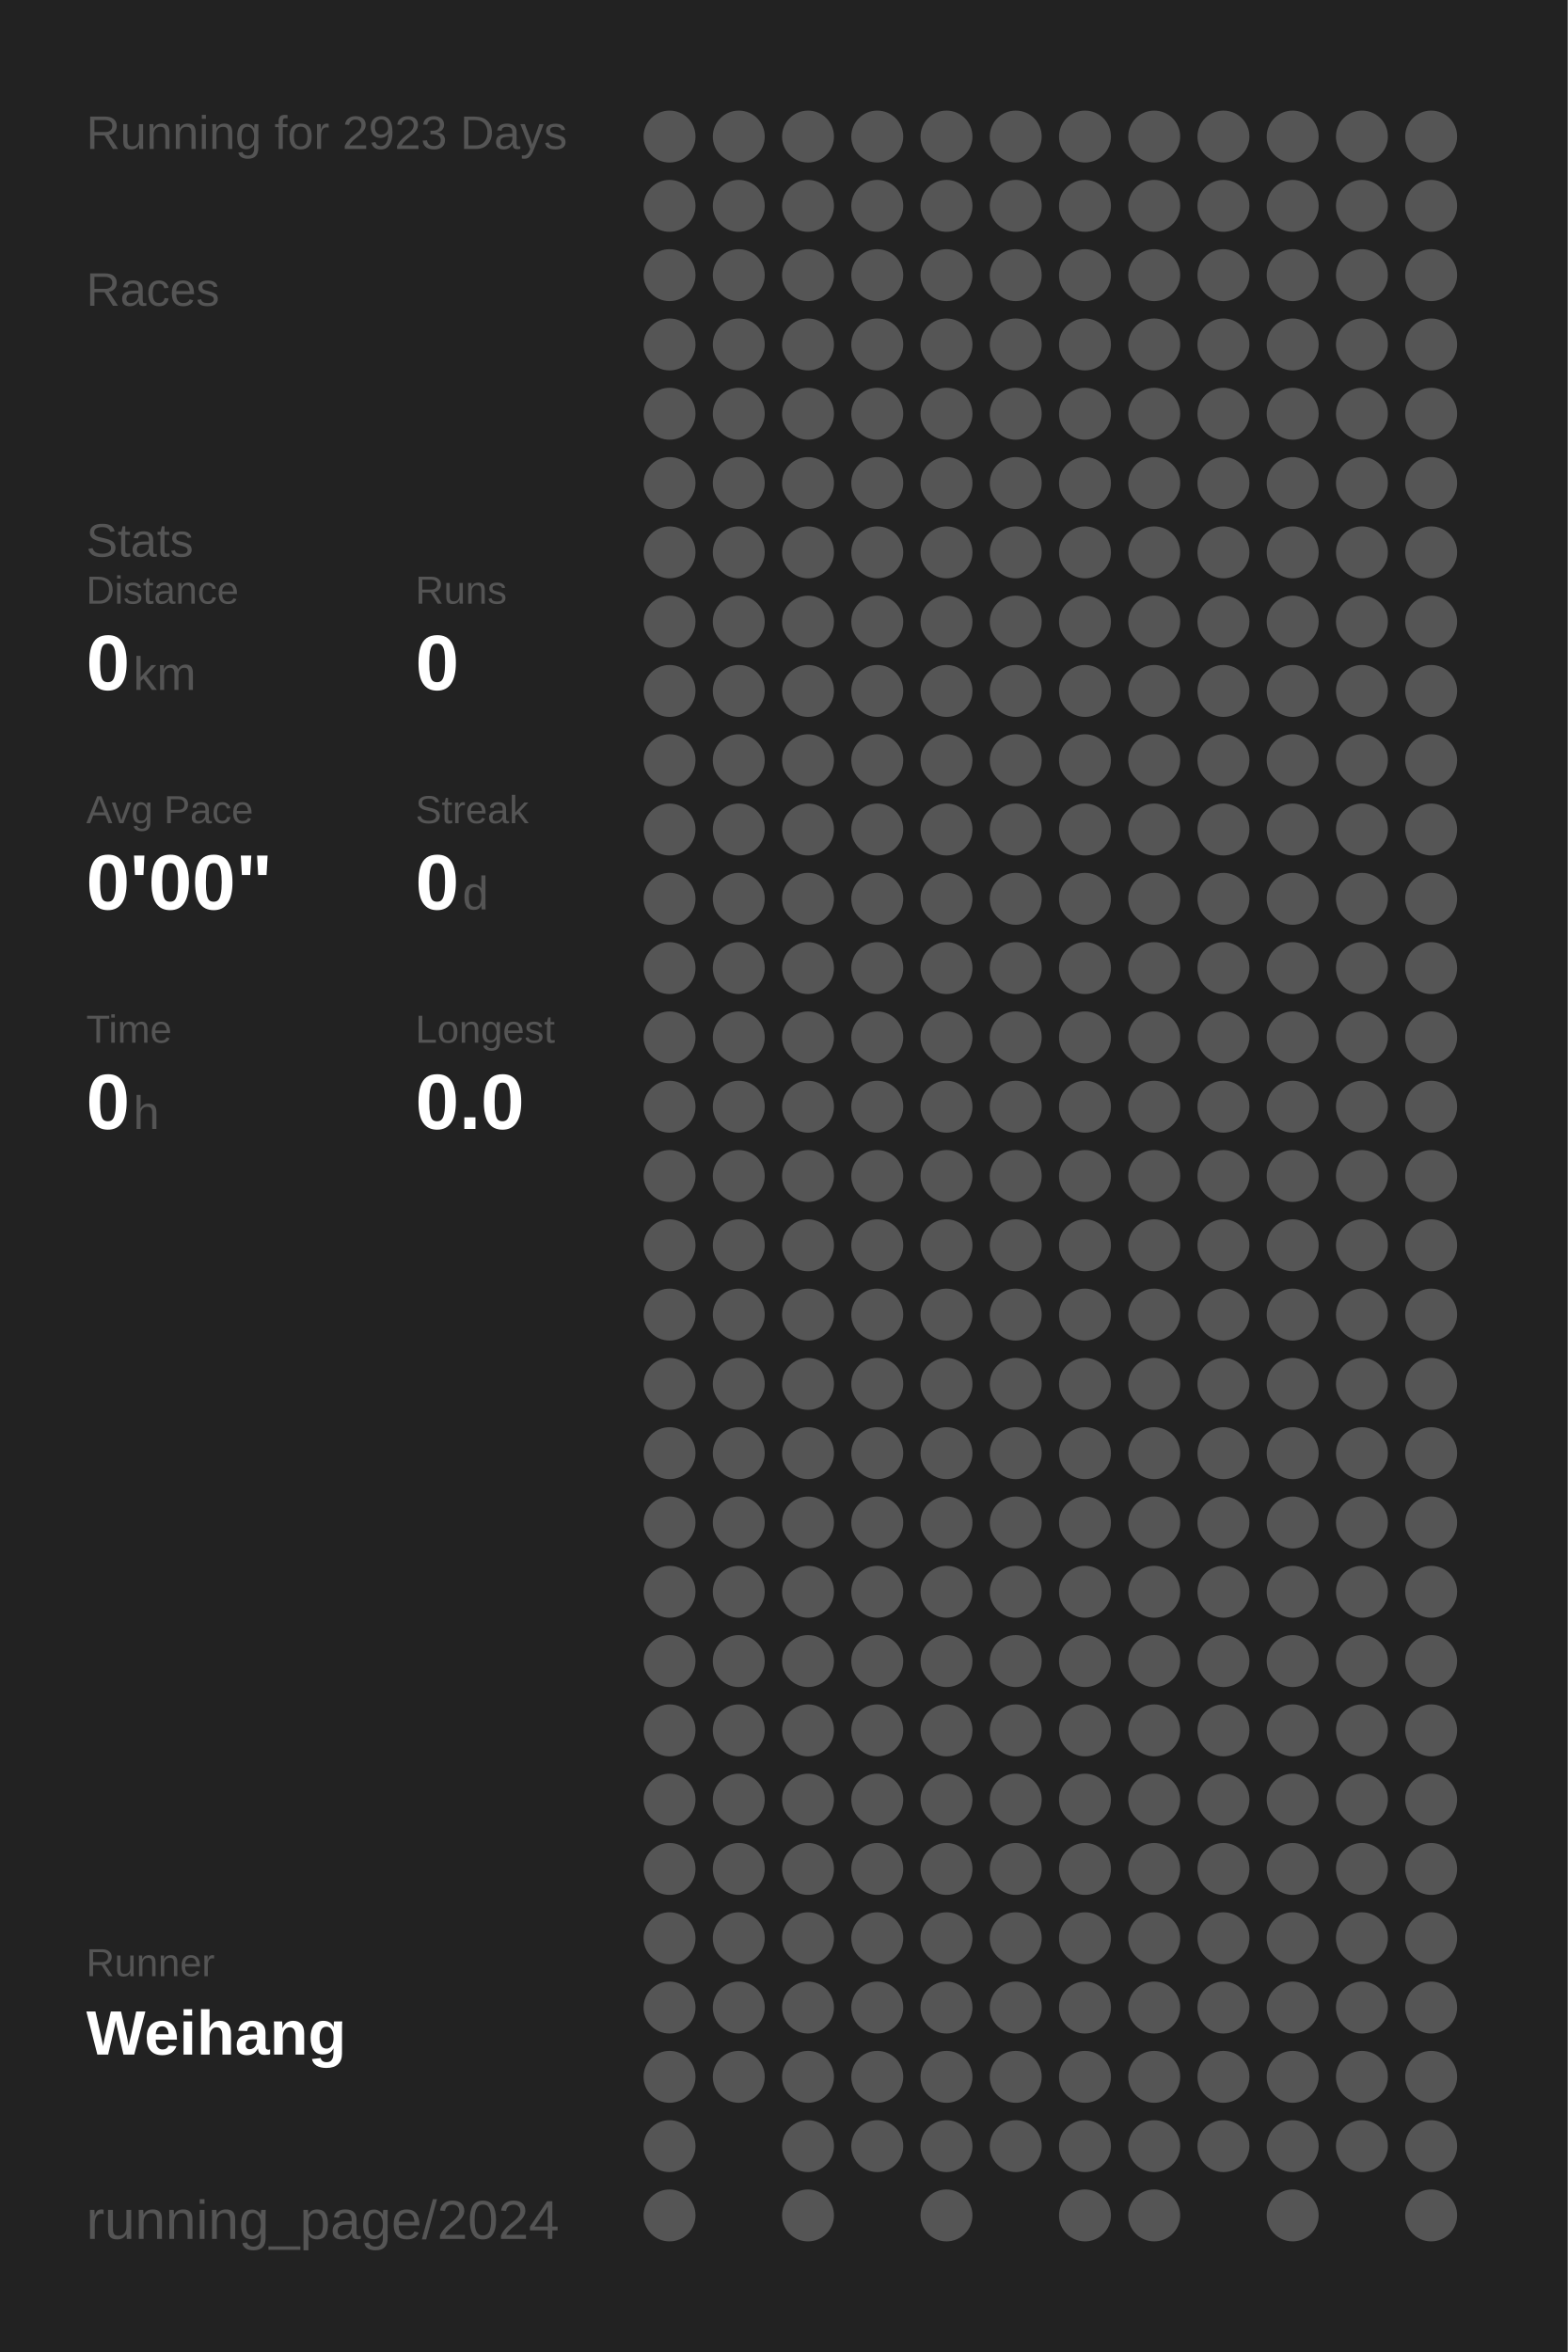
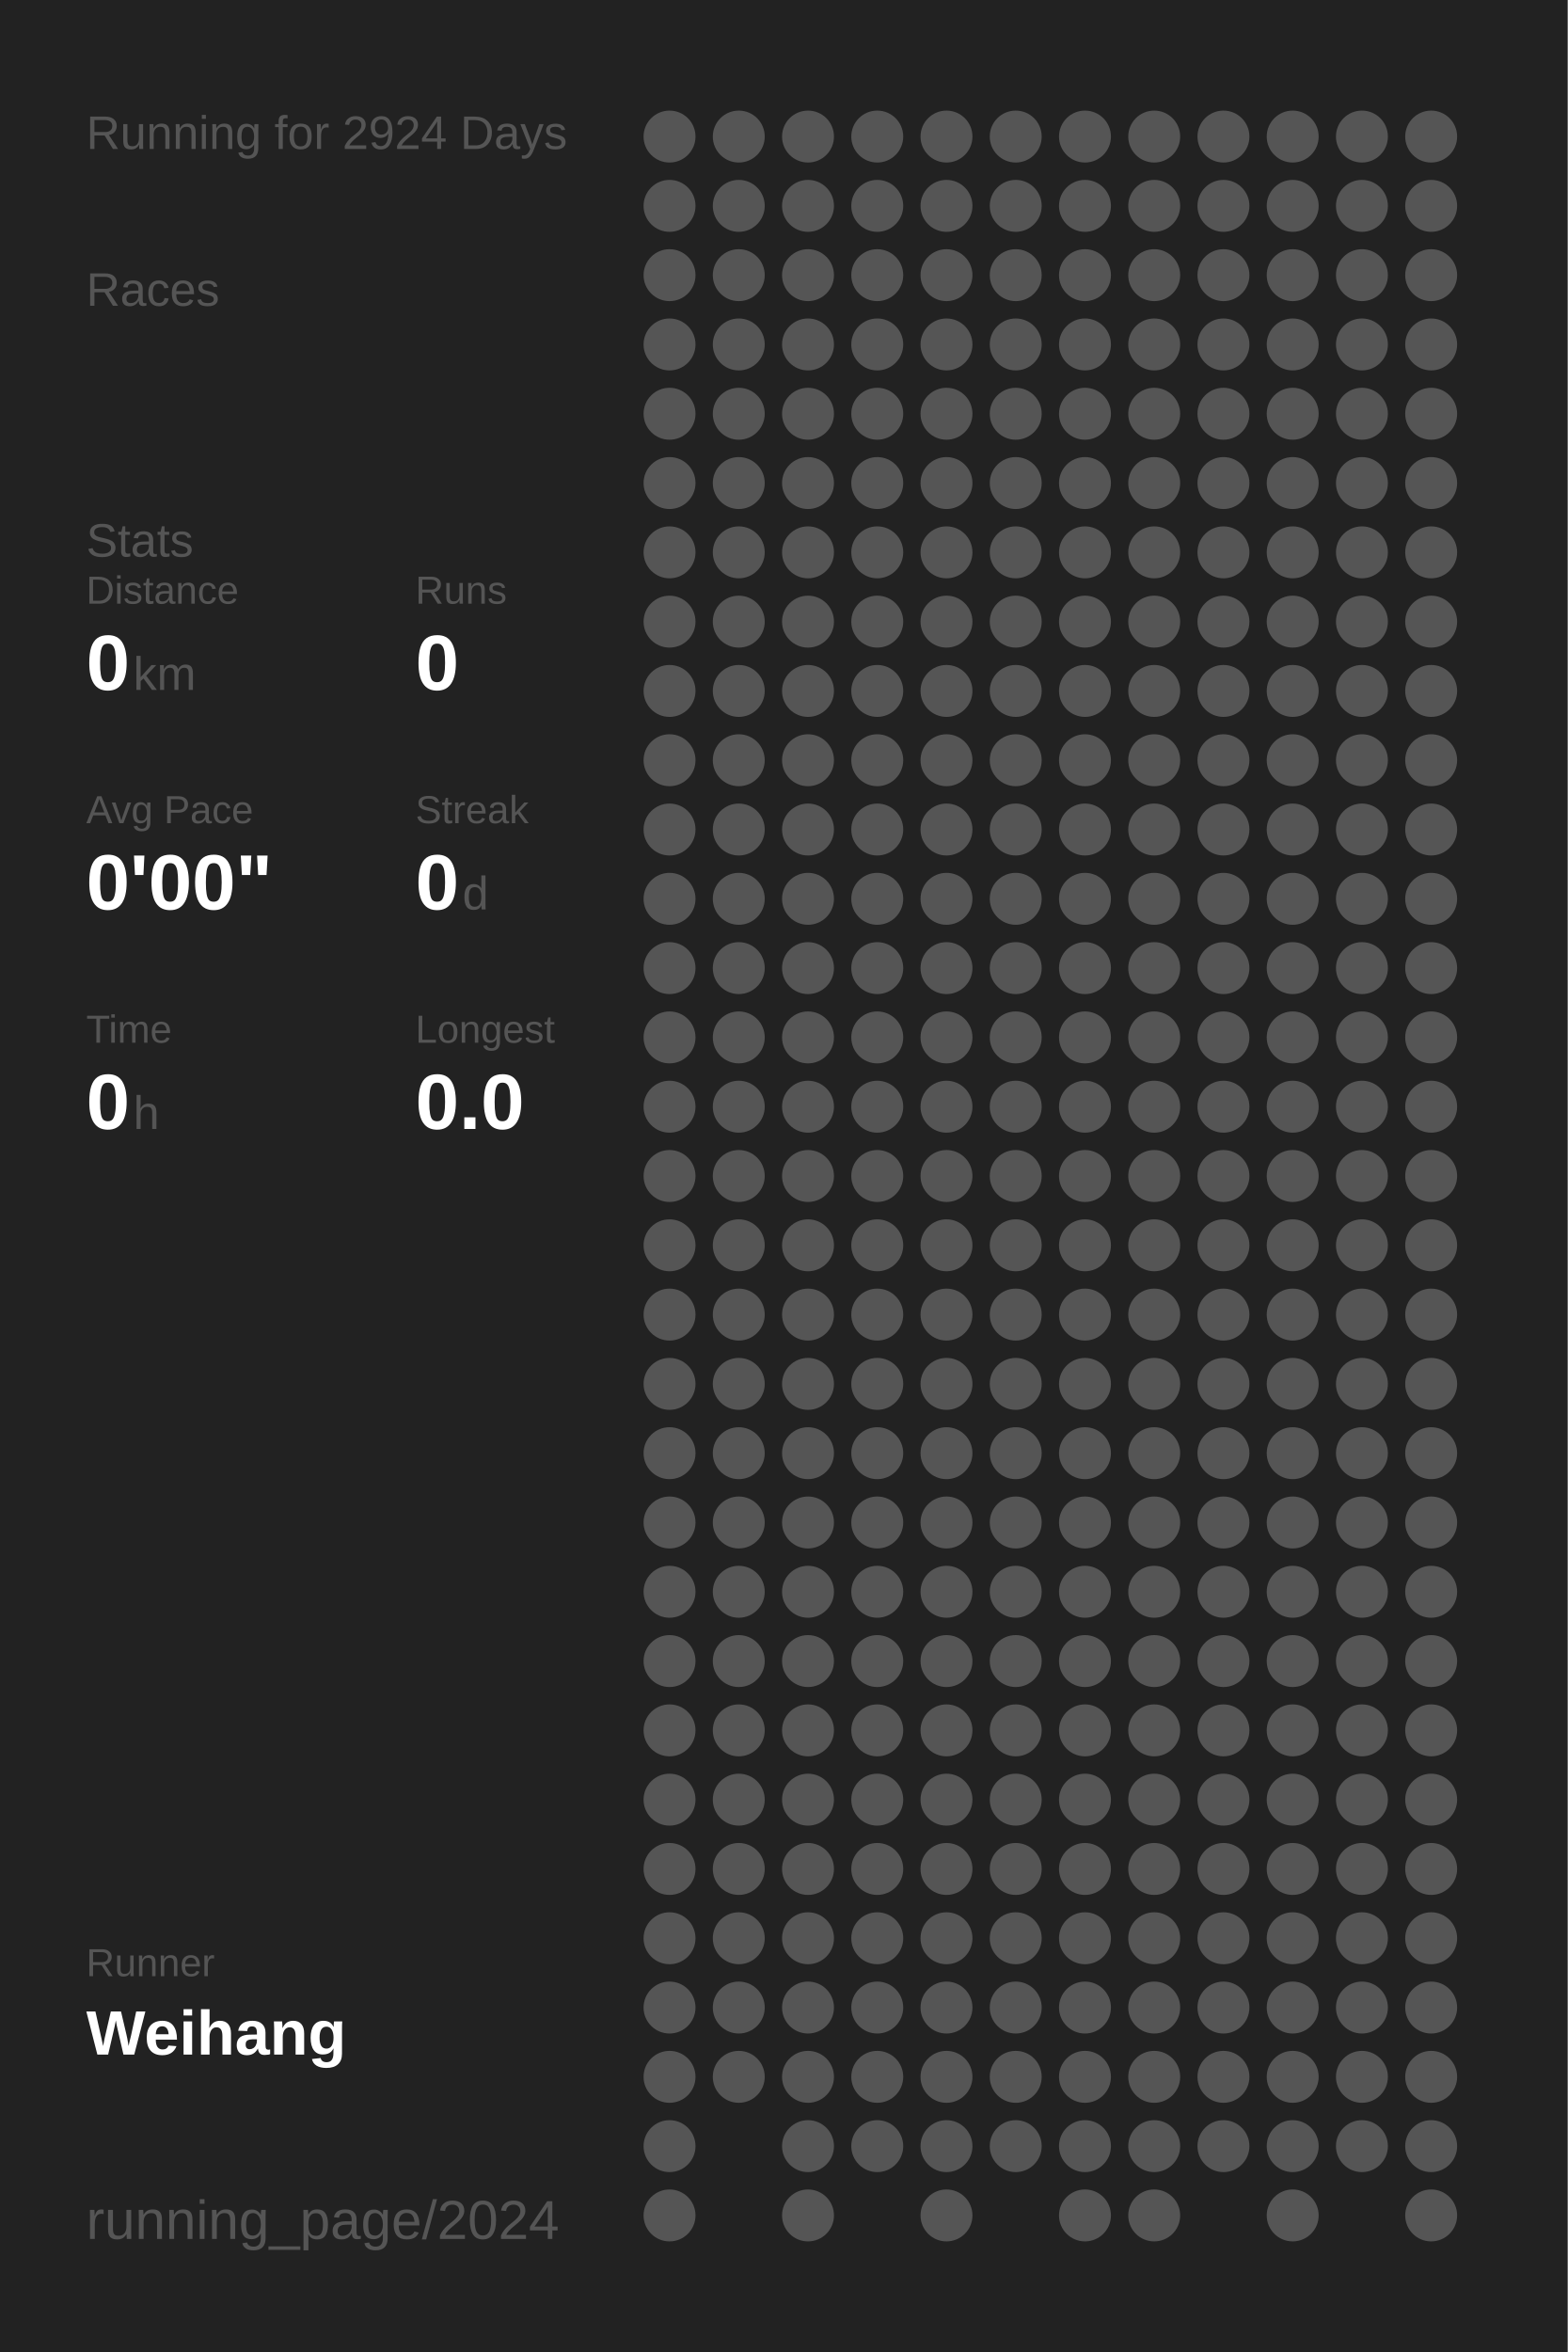
<svg xmlns="http://www.w3.org/2000/svg" baseProfile="full" height="300mm" version="1.1" viewBox="0,0,200,300" width="200mm">
  <defs />
  <rect fill="#222222" height="300" width="200" x="0" y="0" />
-   <text fill="#555555" style="font-size:6px; font-family:Arial;" x="11" y="19">Running for 2923 Days</text>
+   <text fill="#555555" style="font-size:6px; font-family:Arial;" x="11" y="19">Running for 2924 Days</text>
  <text fill="#555555" style="font-size:6px; font-family:Arial;" x="11" y="39">Races</text>
  <text fill="#555555" style="font-size:6px; font-family:Arial;" x="11" y="71">Stats</text>
  <text fill="#555555" style="font-size:5px; font-family:Arial;" x="11" y="77">Distance</text>
  <text fill="#FFFFFF" style="font-size:10px; font-family:Arial; font-weight:bold;" x="11" y="88">0</text>
  <text fill="#555555" style="font-size:6px; font-family:Arial;" x="17" y="88">km</text>
  <text fill="#555555" style="font-size:5px; font-family:Arial;" x="53" y="77">Runs</text>
  <text fill="#FFFFFF" style="font-size:10px; font-family:Arial; font-weight:bold;" x="53" y="88">0</text>
  <text fill="#555555" style="font-size:5px; font-family:Arial;" x="11" y="105">Avg Pace</text>
  <text fill="#FFFFFF" style="font-size:10px; font-family:Arial; font-weight:bold;" x="11" y="116">0'00"</text>
  <text fill="#555555" style="font-size:5px; font-family:Arial;" x="53" y="105">Streak</text>
  <text fill="#FFFFFF" style="font-size:10px; font-family:Arial; font-weight:bold;" x="53" y="116">0</text>
  <text fill="#555555" style="font-size:6px; font-family:Arial;" x="59" y="116">d</text>
  <text fill="#555555" style="font-size:5px; font-family:Arial;" x="11" y="133">Time</text>
  <text fill="#FFFFFF" style="font-size:10px; font-family:Arial; font-weight:bold;" x="11" y="144">0</text>
  <text fill="#555555" style="font-size:6px; font-family:Arial;" x="17" y="144">h</text>
  <text fill="#555555" style="font-size:5px; font-family:Arial;" x="53" y="133">Longest</text>
  <text fill="#FFFFFF" style="font-size:10px; font-family:Arial; font-weight:bold;" x="53" y="144">0.0</text>
  <text fill="#555555" style="font-size:5px; font-family:Arial;" x="11" y="252.065">Runner</text>
  <text fill="#FFFFFF" style="font-size:8px; font-family:Arial; font-weight:bold;" x="11" y="262.065">Weihang</text>
  <text fill="#555555" style="font-size:7px; font-family:Arial;" x="11" y="285.581">running_page/2024</text>
  <circle cx="85.417" cy="17.419" fill="#555555" r="3.312" />
  <circle cx="85.417" cy="26.258" fill="#555555" r="3.312" />
  <circle cx="85.417" cy="35.097" fill="#555555" r="3.312" />
  <circle cx="85.417" cy="43.935" fill="#555555" r="3.312" />
  <circle cx="85.417" cy="52.774" fill="#555555" r="3.312" />
  <circle cx="85.417" cy="61.613" fill="#555555" r="3.312" />
  <circle cx="85.417" cy="70.452" fill="#555555" r="3.312" />
  <circle cx="85.417" cy="79.29" fill="#555555" r="3.312" />
  <circle cx="85.417" cy="88.129" fill="#555555" r="3.312" />
  <circle cx="85.417" cy="96.968" fill="#555555" r="3.312" />
  <circle cx="85.417" cy="105.806" fill="#555555" r="3.312" />
  <circle cx="85.417" cy="114.645" fill="#555555" r="3.312" />
  <circle cx="85.417" cy="123.484" fill="#555555" r="3.312" />
  <circle cx="85.417" cy="132.323" fill="#555555" r="3.312" />
  <circle cx="85.417" cy="141.161" fill="#555555" r="3.312" />
  <circle cx="85.417" cy="150" fill="#555555" r="3.312" />
  <circle cx="85.417" cy="158.839" fill="#555555" r="3.312" />
  <circle cx="85.417" cy="167.677" fill="#555555" r="3.312" />
  <circle cx="85.417" cy="176.516" fill="#555555" r="3.312" />
  <circle cx="85.417" cy="185.355" fill="#555555" r="3.312" />
  <circle cx="85.417" cy="194.194" fill="#555555" r="3.312" />
  <circle cx="85.417" cy="203.032" fill="#555555" r="3.312" />
  <circle cx="85.417" cy="211.871" fill="#555555" r="3.312" />
  <circle cx="85.417" cy="220.71" fill="#555555" r="3.312" />
  <circle cx="85.417" cy="229.548" fill="#555555" r="3.312" />
  <circle cx="85.417" cy="238.387" fill="#555555" r="3.312" />
  <circle cx="85.417" cy="247.226" fill="#555555" r="3.312" />
  <circle cx="85.417" cy="256.065" fill="#555555" r="3.312" />
  <circle cx="85.417" cy="264.903" fill="#555555" r="3.312" />
  <circle cx="85.417" cy="273.742" fill="#555555" r="3.312" />
  <circle cx="85.417" cy="282.581" fill="#555555" r="3.312" />
  <circle cx="94.25" cy="17.419" fill="#555555" r="3.312" />
  <circle cx="94.25" cy="26.258" fill="#555555" r="3.312" />
  <circle cx="94.25" cy="35.097" fill="#555555" r="3.312" />
  <circle cx="94.25" cy="43.935" fill="#555555" r="3.312" />
  <circle cx="94.25" cy="52.774" fill="#555555" r="3.312" />
  <circle cx="94.25" cy="61.613" fill="#555555" r="3.312" />
  <circle cx="94.25" cy="70.452" fill="#555555" r="3.312" />
  <circle cx="94.25" cy="79.29" fill="#555555" r="3.312" />
  <circle cx="94.25" cy="88.129" fill="#555555" r="3.312" />
  <circle cx="94.25" cy="96.968" fill="#555555" r="3.312" />
  <circle cx="94.25" cy="105.806" fill="#555555" r="3.312" />
  <circle cx="94.25" cy="114.645" fill="#555555" r="3.312" />
  <circle cx="94.25" cy="123.484" fill="#555555" r="3.312" />
  <circle cx="94.25" cy="132.323" fill="#555555" r="3.312" />
  <circle cx="94.25" cy="141.161" fill="#555555" r="3.312" />
  <circle cx="94.25" cy="150" fill="#555555" r="3.312" />
  <circle cx="94.25" cy="158.839" fill="#555555" r="3.312" />
  <circle cx="94.25" cy="167.677" fill="#555555" r="3.312" />
  <circle cx="94.25" cy="176.516" fill="#555555" r="3.312" />
  <circle cx="94.25" cy="185.355" fill="#555555" r="3.312" />
  <circle cx="94.25" cy="194.194" fill="#555555" r="3.312" />
  <circle cx="94.25" cy="203.032" fill="#555555" r="3.312" />
  <circle cx="94.25" cy="211.871" fill="#555555" r="3.312" />
  <circle cx="94.25" cy="220.71" fill="#555555" r="3.312" />
  <circle cx="94.25" cy="229.548" fill="#555555" r="3.312" />
  <circle cx="94.25" cy="238.387" fill="#555555" r="3.312" />
  <circle cx="94.25" cy="247.226" fill="#555555" r="3.312" />
  <circle cx="94.25" cy="256.065" fill="#555555" r="3.312" />
  <circle cx="94.25" cy="264.903" fill="#555555" r="3.312" />
  <circle cx="103.083" cy="17.419" fill="#555555" r="3.312" />
  <circle cx="103.083" cy="26.258" fill="#555555" r="3.312" />
  <circle cx="103.083" cy="35.097" fill="#555555" r="3.312" />
  <circle cx="103.083" cy="43.935" fill="#555555" r="3.312" />
  <circle cx="103.083" cy="52.774" fill="#555555" r="3.312" />
  <circle cx="103.083" cy="61.613" fill="#555555" r="3.312" />
  <circle cx="103.083" cy="70.452" fill="#555555" r="3.312" />
  <circle cx="103.083" cy="79.29" fill="#555555" r="3.312" />
  <circle cx="103.083" cy="88.129" fill="#555555" r="3.312" />
  <circle cx="103.083" cy="96.968" fill="#555555" r="3.312" />
  <circle cx="103.083" cy="105.806" fill="#555555" r="3.312" />
  <circle cx="103.083" cy="114.645" fill="#555555" r="3.312" />
  <circle cx="103.083" cy="123.484" fill="#555555" r="3.312" />
  <circle cx="103.083" cy="132.323" fill="#555555" r="3.312" />
  <circle cx="103.083" cy="141.161" fill="#555555" r="3.312" />
  <circle cx="103.083" cy="150" fill="#555555" r="3.312" />
  <circle cx="103.083" cy="158.839" fill="#555555" r="3.312" />
  <circle cx="103.083" cy="167.677" fill="#555555" r="3.312" />
  <circle cx="103.083" cy="176.516" fill="#555555" r="3.312" />
  <circle cx="103.083" cy="185.355" fill="#555555" r="3.312" />
  <circle cx="103.083" cy="194.194" fill="#555555" r="3.312" />
  <circle cx="103.083" cy="203.032" fill="#555555" r="3.312" />
  <circle cx="103.083" cy="211.871" fill="#555555" r="3.312" />
  <circle cx="103.083" cy="220.71" fill="#555555" r="3.312" />
  <circle cx="103.083" cy="229.548" fill="#555555" r="3.312" />
  <circle cx="103.083" cy="238.387" fill="#555555" r="3.312" />
  <circle cx="103.083" cy="247.226" fill="#555555" r="3.312" />
  <circle cx="103.083" cy="256.065" fill="#555555" r="3.312" />
  <circle cx="103.083" cy="264.903" fill="#555555" r="3.312" />
  <circle cx="103.083" cy="273.742" fill="#555555" r="3.312" />
  <circle cx="103.083" cy="282.581" fill="#555555" r="3.312" />
  <circle cx="111.917" cy="17.419" fill="#555555" r="3.312" />
  <circle cx="111.917" cy="26.258" fill="#555555" r="3.312" />
  <circle cx="111.917" cy="35.097" fill="#555555" r="3.312" />
  <circle cx="111.917" cy="43.935" fill="#555555" r="3.312" />
  <circle cx="111.917" cy="52.774" fill="#555555" r="3.312" />
  <circle cx="111.917" cy="61.613" fill="#555555" r="3.312" />
  <circle cx="111.917" cy="70.452" fill="#555555" r="3.312" />
  <circle cx="111.917" cy="79.29" fill="#555555" r="3.312" />
  <circle cx="111.917" cy="88.129" fill="#555555" r="3.312" />
  <circle cx="111.917" cy="96.968" fill="#555555" r="3.312" />
  <circle cx="111.917" cy="105.806" fill="#555555" r="3.312" />
  <circle cx="111.917" cy="114.645" fill="#555555" r="3.312" />
  <circle cx="111.917" cy="123.484" fill="#555555" r="3.312" />
  <circle cx="111.917" cy="132.323" fill="#555555" r="3.312" />
  <circle cx="111.917" cy="141.161" fill="#555555" r="3.312" />
  <circle cx="111.917" cy="150" fill="#555555" r="3.312" />
  <circle cx="111.917" cy="158.839" fill="#555555" r="3.312" />
  <circle cx="111.917" cy="167.677" fill="#555555" r="3.312" />
  <circle cx="111.917" cy="176.516" fill="#555555" r="3.312" />
  <circle cx="111.917" cy="185.355" fill="#555555" r="3.312" />
  <circle cx="111.917" cy="194.194" fill="#555555" r="3.312" />
  <circle cx="111.917" cy="203.032" fill="#555555" r="3.312" />
  <circle cx="111.917" cy="211.871" fill="#555555" r="3.312" />
  <circle cx="111.917" cy="220.71" fill="#555555" r="3.312" />
  <circle cx="111.917" cy="229.548" fill="#555555" r="3.312" />
  <circle cx="111.917" cy="238.387" fill="#555555" r="3.312" />
  <circle cx="111.917" cy="247.226" fill="#555555" r="3.312" />
  <circle cx="111.917" cy="256.065" fill="#555555" r="3.312" />
  <circle cx="111.917" cy="264.903" fill="#555555" r="3.312" />
  <circle cx="111.917" cy="273.742" fill="#555555" r="3.312" />
  <circle cx="120.75" cy="17.419" fill="#555555" r="3.312" />
  <circle cx="120.75" cy="26.258" fill="#555555" r="3.312" />
  <circle cx="120.75" cy="35.097" fill="#555555" r="3.312" />
  <circle cx="120.75" cy="43.935" fill="#555555" r="3.312" />
  <circle cx="120.75" cy="52.774" fill="#555555" r="3.312" />
  <circle cx="120.75" cy="61.613" fill="#555555" r="3.312" />
  <circle cx="120.75" cy="70.452" fill="#555555" r="3.312" />
  <circle cx="120.75" cy="79.29" fill="#555555" r="3.312" />
  <circle cx="120.75" cy="88.129" fill="#555555" r="3.312" />
  <circle cx="120.75" cy="96.968" fill="#555555" r="3.312" />
  <circle cx="120.75" cy="105.806" fill="#555555" r="3.312" />
  <circle cx="120.75" cy="114.645" fill="#555555" r="3.312" />
  <circle cx="120.75" cy="123.484" fill="#555555" r="3.312" />
  <circle cx="120.75" cy="132.323" fill="#555555" r="3.312" />
  <circle cx="120.75" cy="141.161" fill="#555555" r="3.312" />
  <circle cx="120.75" cy="150" fill="#555555" r="3.312" />
  <circle cx="120.75" cy="158.839" fill="#555555" r="3.312" />
  <circle cx="120.75" cy="167.677" fill="#555555" r="3.312" />
  <circle cx="120.75" cy="176.516" fill="#555555" r="3.312" />
  <circle cx="120.75" cy="185.355" fill="#555555" r="3.312" />
  <circle cx="120.75" cy="194.194" fill="#555555" r="3.312" />
  <circle cx="120.75" cy="203.032" fill="#555555" r="3.312" />
  <circle cx="120.75" cy="211.871" fill="#555555" r="3.312" />
  <circle cx="120.75" cy="220.71" fill="#555555" r="3.312" />
  <circle cx="120.75" cy="229.548" fill="#555555" r="3.312" />
  <circle cx="120.75" cy="238.387" fill="#555555" r="3.312" />
  <circle cx="120.75" cy="247.226" fill="#555555" r="3.312" />
  <circle cx="120.75" cy="256.065" fill="#555555" r="3.312" />
  <circle cx="120.75" cy="264.903" fill="#555555" r="3.312" />
  <circle cx="120.75" cy="273.742" fill="#555555" r="3.312" />
  <circle cx="120.75" cy="282.581" fill="#555555" r="3.312" />
  <circle cx="129.583" cy="17.419" fill="#555555" r="3.312" />
  <circle cx="129.583" cy="26.258" fill="#555555" r="3.312" />
  <circle cx="129.583" cy="35.097" fill="#555555" r="3.312" />
  <circle cx="129.583" cy="43.935" fill="#555555" r="3.312" />
  <circle cx="129.583" cy="52.774" fill="#555555" r="3.312" />
  <circle cx="129.583" cy="61.613" fill="#555555" r="3.312" />
  <circle cx="129.583" cy="70.452" fill="#555555" r="3.312" />
  <circle cx="129.583" cy="79.29" fill="#555555" r="3.312" />
  <circle cx="129.583" cy="88.129" fill="#555555" r="3.312" />
  <circle cx="129.583" cy="96.968" fill="#555555" r="3.312" />
  <circle cx="129.583" cy="105.806" fill="#555555" r="3.312" />
  <circle cx="129.583" cy="114.645" fill="#555555" r="3.312" />
  <circle cx="129.583" cy="123.484" fill="#555555" r="3.312" />
  <circle cx="129.583" cy="132.323" fill="#555555" r="3.312" />
  <circle cx="129.583" cy="141.161" fill="#555555" r="3.312" />
  <circle cx="129.583" cy="150" fill="#555555" r="3.312" />
  <circle cx="129.583" cy="158.839" fill="#555555" r="3.312" />
  <circle cx="129.583" cy="167.677" fill="#555555" r="3.312" />
  <circle cx="129.583" cy="176.516" fill="#555555" r="3.312" />
  <circle cx="129.583" cy="185.355" fill="#555555" r="3.312" />
  <circle cx="129.583" cy="194.194" fill="#555555" r="3.312" />
  <circle cx="129.583" cy="203.032" fill="#555555" r="3.312" />
  <circle cx="129.583" cy="211.871" fill="#555555" r="3.312" />
  <circle cx="129.583" cy="220.71" fill="#555555" r="3.312" />
  <circle cx="129.583" cy="229.548" fill="#555555" r="3.312" />
  <circle cx="129.583" cy="238.387" fill="#555555" r="3.312" />
  <circle cx="129.583" cy="247.226" fill="#555555" r="3.312" />
  <circle cx="129.583" cy="256.065" fill="#555555" r="3.312" />
  <circle cx="129.583" cy="264.903" fill="#555555" r="3.312" />
  <circle cx="129.583" cy="273.742" fill="#555555" r="3.312" />
  <circle cx="138.417" cy="17.419" fill="#555555" r="3.312" />
  <circle cx="138.417" cy="26.258" fill="#555555" r="3.312" />
  <circle cx="138.417" cy="35.097" fill="#555555" r="3.312" />
  <circle cx="138.417" cy="43.935" fill="#555555" r="3.312" />
  <circle cx="138.417" cy="52.774" fill="#555555" r="3.312" />
  <circle cx="138.417" cy="61.613" fill="#555555" r="3.312" />
  <circle cx="138.417" cy="70.452" fill="#555555" r="3.312" />
  <circle cx="138.417" cy="79.29" fill="#555555" r="3.312" />
  <circle cx="138.417" cy="88.129" fill="#555555" r="3.312" />
  <circle cx="138.417" cy="96.968" fill="#555555" r="3.312" />
  <circle cx="138.417" cy="105.806" fill="#555555" r="3.312" />
  <circle cx="138.417" cy="114.645" fill="#555555" r="3.312" />
  <circle cx="138.417" cy="123.484" fill="#555555" r="3.312" />
  <circle cx="138.417" cy="132.323" fill="#555555" r="3.312" />
  <circle cx="138.417" cy="141.161" fill="#555555" r="3.312" />
  <circle cx="138.417" cy="150" fill="#555555" r="3.312" />
  <circle cx="138.417" cy="158.839" fill="#555555" r="3.312" />
  <circle cx="138.417" cy="167.677" fill="#555555" r="3.312" />
  <circle cx="138.417" cy="176.516" fill="#555555" r="3.312" />
  <circle cx="138.417" cy="185.355" fill="#555555" r="3.312" />
  <circle cx="138.417" cy="194.194" fill="#555555" r="3.312" />
  <circle cx="138.417" cy="203.032" fill="#555555" r="3.312" />
  <circle cx="138.417" cy="211.871" fill="#555555" r="3.312" />
  <circle cx="138.417" cy="220.71" fill="#555555" r="3.312" />
  <circle cx="138.417" cy="229.548" fill="#555555" r="3.312" />
  <circle cx="138.417" cy="238.387" fill="#555555" r="3.312" />
  <circle cx="138.417" cy="247.226" fill="#555555" r="3.312" />
  <circle cx="138.417" cy="256.065" fill="#555555" r="3.312" />
  <circle cx="138.417" cy="264.903" fill="#555555" r="3.312" />
  <circle cx="138.417" cy="273.742" fill="#555555" r="3.312" />
  <circle cx="138.417" cy="282.581" fill="#555555" r="3.312" />
  <circle cx="147.25" cy="17.419" fill="#555555" r="3.312" />
  <circle cx="147.25" cy="26.258" fill="#555555" r="3.312" />
  <circle cx="147.25" cy="35.097" fill="#555555" r="3.312" />
  <circle cx="147.25" cy="43.935" fill="#555555" r="3.312" />
  <circle cx="147.25" cy="52.774" fill="#555555" r="3.312" />
  <circle cx="147.25" cy="61.613" fill="#555555" r="3.312" />
  <circle cx="147.25" cy="70.452" fill="#555555" r="3.312" />
  <circle cx="147.25" cy="79.29" fill="#555555" r="3.312" />
  <circle cx="147.25" cy="88.129" fill="#555555" r="3.312" />
  <circle cx="147.25" cy="96.968" fill="#555555" r="3.312" />
  <circle cx="147.25" cy="105.806" fill="#555555" r="3.312" />
  <circle cx="147.25" cy="114.645" fill="#555555" r="3.312" />
  <circle cx="147.25" cy="123.484" fill="#555555" r="3.312" />
  <circle cx="147.25" cy="132.323" fill="#555555" r="3.312" />
  <circle cx="147.25" cy="141.161" fill="#555555" r="3.312" />
  <circle cx="147.25" cy="150" fill="#555555" r="3.312" />
  <circle cx="147.25" cy="158.839" fill="#555555" r="3.312" />
  <circle cx="147.25" cy="167.677" fill="#555555" r="3.312" />
  <circle cx="147.25" cy="176.516" fill="#555555" r="3.312" />
  <circle cx="147.25" cy="185.355" fill="#555555" r="3.312" />
  <circle cx="147.25" cy="194.194" fill="#555555" r="3.312" />
  <circle cx="147.25" cy="203.032" fill="#555555" r="3.312" />
  <circle cx="147.25" cy="211.871" fill="#555555" r="3.312" />
  <circle cx="147.25" cy="220.71" fill="#555555" r="3.312" />
  <circle cx="147.25" cy="229.548" fill="#555555" r="3.312" />
  <circle cx="147.25" cy="238.387" fill="#555555" r="3.312" />
  <circle cx="147.25" cy="247.226" fill="#555555" r="3.312" />
  <circle cx="147.25" cy="256.065" fill="#555555" r="3.312" />
  <circle cx="147.25" cy="264.903" fill="#555555" r="3.312" />
  <circle cx="147.25" cy="273.742" fill="#555555" r="3.312" />
  <circle cx="147.25" cy="282.581" fill="#555555" r="3.312" />
  <circle cx="156.083" cy="17.419" fill="#555555" r="3.312" />
  <circle cx="156.083" cy="26.258" fill="#555555" r="3.312" />
  <circle cx="156.083" cy="35.097" fill="#555555" r="3.312" />
  <circle cx="156.083" cy="43.935" fill="#555555" r="3.312" />
  <circle cx="156.083" cy="52.774" fill="#555555" r="3.312" />
  <circle cx="156.083" cy="61.613" fill="#555555" r="3.312" />
  <circle cx="156.083" cy="70.452" fill="#555555" r="3.312" />
  <circle cx="156.083" cy="79.29" fill="#555555" r="3.312" />
  <circle cx="156.083" cy="88.129" fill="#555555" r="3.312" />
  <circle cx="156.083" cy="96.968" fill="#555555" r="3.312" />
  <circle cx="156.083" cy="105.806" fill="#555555" r="3.312" />
  <circle cx="156.083" cy="114.645" fill="#555555" r="3.312" />
  <circle cx="156.083" cy="123.484" fill="#555555" r="3.312" />
  <circle cx="156.083" cy="132.323" fill="#555555" r="3.312" />
  <circle cx="156.083" cy="141.161" fill="#555555" r="3.312" />
  <circle cx="156.083" cy="150" fill="#555555" r="3.312" />
  <circle cx="156.083" cy="158.839" fill="#555555" r="3.312" />
  <circle cx="156.083" cy="167.677" fill="#555555" r="3.312" />
  <circle cx="156.083" cy="176.516" fill="#555555" r="3.312" />
  <circle cx="156.083" cy="185.355" fill="#555555" r="3.312" />
  <circle cx="156.083" cy="194.194" fill="#555555" r="3.312" />
  <circle cx="156.083" cy="203.032" fill="#555555" r="3.312" />
  <circle cx="156.083" cy="211.871" fill="#555555" r="3.312" />
  <circle cx="156.083" cy="220.71" fill="#555555" r="3.312" />
  <circle cx="156.083" cy="229.548" fill="#555555" r="3.312" />
  <circle cx="156.083" cy="238.387" fill="#555555" r="3.312" />
  <circle cx="156.083" cy="247.226" fill="#555555" r="3.312" />
  <circle cx="156.083" cy="256.065" fill="#555555" r="3.312" />
  <circle cx="156.083" cy="264.903" fill="#555555" r="3.312" />
  <circle cx="156.083" cy="273.742" fill="#555555" r="3.312" />
  <circle cx="164.917" cy="17.419" fill="#555555" r="3.312" />
  <circle cx="164.917" cy="26.258" fill="#555555" r="3.312" />
  <circle cx="164.917" cy="35.097" fill="#555555" r="3.312" />
  <circle cx="164.917" cy="43.935" fill="#555555" r="3.312" />
  <circle cx="164.917" cy="52.774" fill="#555555" r="3.312" />
  <circle cx="164.917" cy="61.613" fill="#555555" r="3.312" />
  <circle cx="164.917" cy="70.452" fill="#555555" r="3.312" />
  <circle cx="164.917" cy="79.29" fill="#555555" r="3.312" />
  <circle cx="164.917" cy="88.129" fill="#555555" r="3.312" />
  <circle cx="164.917" cy="96.968" fill="#555555" r="3.312" />
  <circle cx="164.917" cy="105.806" fill="#555555" r="3.312" />
  <circle cx="164.917" cy="114.645" fill="#555555" r="3.312" />
  <circle cx="164.917" cy="123.484" fill="#555555" r="3.312" />
  <circle cx="164.917" cy="132.323" fill="#555555" r="3.312" />
  <circle cx="164.917" cy="141.161" fill="#555555" r="3.312" />
  <circle cx="164.917" cy="150" fill="#555555" r="3.312" />
  <circle cx="164.917" cy="158.839" fill="#555555" r="3.312" />
  <circle cx="164.917" cy="167.677" fill="#555555" r="3.312" />
  <circle cx="164.917" cy="176.516" fill="#555555" r="3.312" />
  <circle cx="164.917" cy="185.355" fill="#555555" r="3.312" />
  <circle cx="164.917" cy="194.194" fill="#555555" r="3.312" />
  <circle cx="164.917" cy="203.032" fill="#555555" r="3.312" />
  <circle cx="164.917" cy="211.871" fill="#555555" r="3.312" />
  <circle cx="164.917" cy="220.71" fill="#555555" r="3.312" />
  <circle cx="164.917" cy="229.548" fill="#555555" r="3.312" />
  <circle cx="164.917" cy="238.387" fill="#555555" r="3.312" />
  <circle cx="164.917" cy="247.226" fill="#555555" r="3.312" />
  <circle cx="164.917" cy="256.065" fill="#555555" r="3.312" />
  <circle cx="164.917" cy="264.903" fill="#555555" r="3.312" />
  <circle cx="164.917" cy="273.742" fill="#555555" r="3.312" />
  <circle cx="164.917" cy="282.581" fill="#555555" r="3.312" />
  <circle cx="173.75" cy="17.419" fill="#555555" r="3.312" />
  <circle cx="173.75" cy="26.258" fill="#555555" r="3.312" />
  <circle cx="173.75" cy="35.097" fill="#555555" r="3.312" />
  <circle cx="173.75" cy="43.935" fill="#555555" r="3.312" />
  <circle cx="173.75" cy="52.774" fill="#555555" r="3.312" />
  <circle cx="173.75" cy="61.613" fill="#555555" r="3.312" />
  <circle cx="173.75" cy="70.452" fill="#555555" r="3.312" />
  <circle cx="173.75" cy="79.29" fill="#555555" r="3.312" />
  <circle cx="173.75" cy="88.129" fill="#555555" r="3.312" />
  <circle cx="173.75" cy="96.968" fill="#555555" r="3.312" />
  <circle cx="173.75" cy="105.806" fill="#555555" r="3.312" />
  <circle cx="173.75" cy="114.645" fill="#555555" r="3.312" />
  <circle cx="173.75" cy="123.484" fill="#555555" r="3.312" />
  <circle cx="173.75" cy="132.323" fill="#555555" r="3.312" />
  <circle cx="173.75" cy="141.161" fill="#555555" r="3.312" />
  <circle cx="173.75" cy="150" fill="#555555" r="3.312" />
  <circle cx="173.75" cy="158.839" fill="#555555" r="3.312" />
  <circle cx="173.75" cy="167.677" fill="#555555" r="3.312" />
  <circle cx="173.75" cy="176.516" fill="#555555" r="3.312" />
  <circle cx="173.75" cy="185.355" fill="#555555" r="3.312" />
  <circle cx="173.75" cy="194.194" fill="#555555" r="3.312" />
  <circle cx="173.75" cy="203.032" fill="#555555" r="3.312" />
  <circle cx="173.75" cy="211.871" fill="#555555" r="3.312" />
  <circle cx="173.75" cy="220.71" fill="#555555" r="3.312" />
  <circle cx="173.75" cy="229.548" fill="#555555" r="3.312" />
  <circle cx="173.75" cy="238.387" fill="#555555" r="3.312" />
  <circle cx="173.75" cy="247.226" fill="#555555" r="3.312" />
  <circle cx="173.75" cy="256.065" fill="#555555" r="3.312" />
  <circle cx="173.75" cy="264.903" fill="#555555" r="3.312" />
  <circle cx="173.75" cy="273.742" fill="#555555" r="3.312" />
  <circle cx="182.583" cy="17.419" fill="#555555" r="3.312" />
  <circle cx="182.583" cy="26.258" fill="#555555" r="3.312" />
  <circle cx="182.583" cy="35.097" fill="#555555" r="3.312" />
  <circle cx="182.583" cy="43.935" fill="#555555" r="3.312" />
  <circle cx="182.583" cy="52.774" fill="#555555" r="3.312" />
  <circle cx="182.583" cy="61.613" fill="#555555" r="3.312" />
  <circle cx="182.583" cy="70.452" fill="#555555" r="3.312" />
  <circle cx="182.583" cy="79.29" fill="#555555" r="3.312" />
  <circle cx="182.583" cy="88.129" fill="#555555" r="3.312" />
  <circle cx="182.583" cy="96.968" fill="#555555" r="3.312" />
  <circle cx="182.583" cy="105.806" fill="#555555" r="3.312" />
  <circle cx="182.583" cy="114.645" fill="#555555" r="3.312" />
  <circle cx="182.583" cy="123.484" fill="#555555" r="3.312" />
  <circle cx="182.583" cy="132.323" fill="#555555" r="3.312" />
  <circle cx="182.583" cy="141.161" fill="#555555" r="3.312" />
  <circle cx="182.583" cy="150" fill="#555555" r="3.312" />
  <circle cx="182.583" cy="158.839" fill="#555555" r="3.312" />
  <circle cx="182.583" cy="167.677" fill="#555555" r="3.312" />
  <circle cx="182.583" cy="176.516" fill="#555555" r="3.312" />
  <circle cx="182.583" cy="185.355" fill="#555555" r="3.312" />
  <circle cx="182.583" cy="194.194" fill="#555555" r="3.312" />
  <circle cx="182.583" cy="203.032" fill="#555555" r="3.312" />
  <circle cx="182.583" cy="211.871" fill="#555555" r="3.312" />
  <circle cx="182.583" cy="220.71" fill="#555555" r="3.312" />
  <circle cx="182.583" cy="229.548" fill="#555555" r="3.312" />
  <circle cx="182.583" cy="238.387" fill="#555555" r="3.312" />
  <circle cx="182.583" cy="247.226" fill="#555555" r="3.312" />
  <circle cx="182.583" cy="256.065" fill="#555555" r="3.312" />
  <circle cx="182.583" cy="264.903" fill="#555555" r="3.312" />
  <circle cx="182.583" cy="273.742" fill="#555555" r="3.312" />
  <circle cx="182.583" cy="282.581" fill="#555555" r="3.312" />
</svg>
